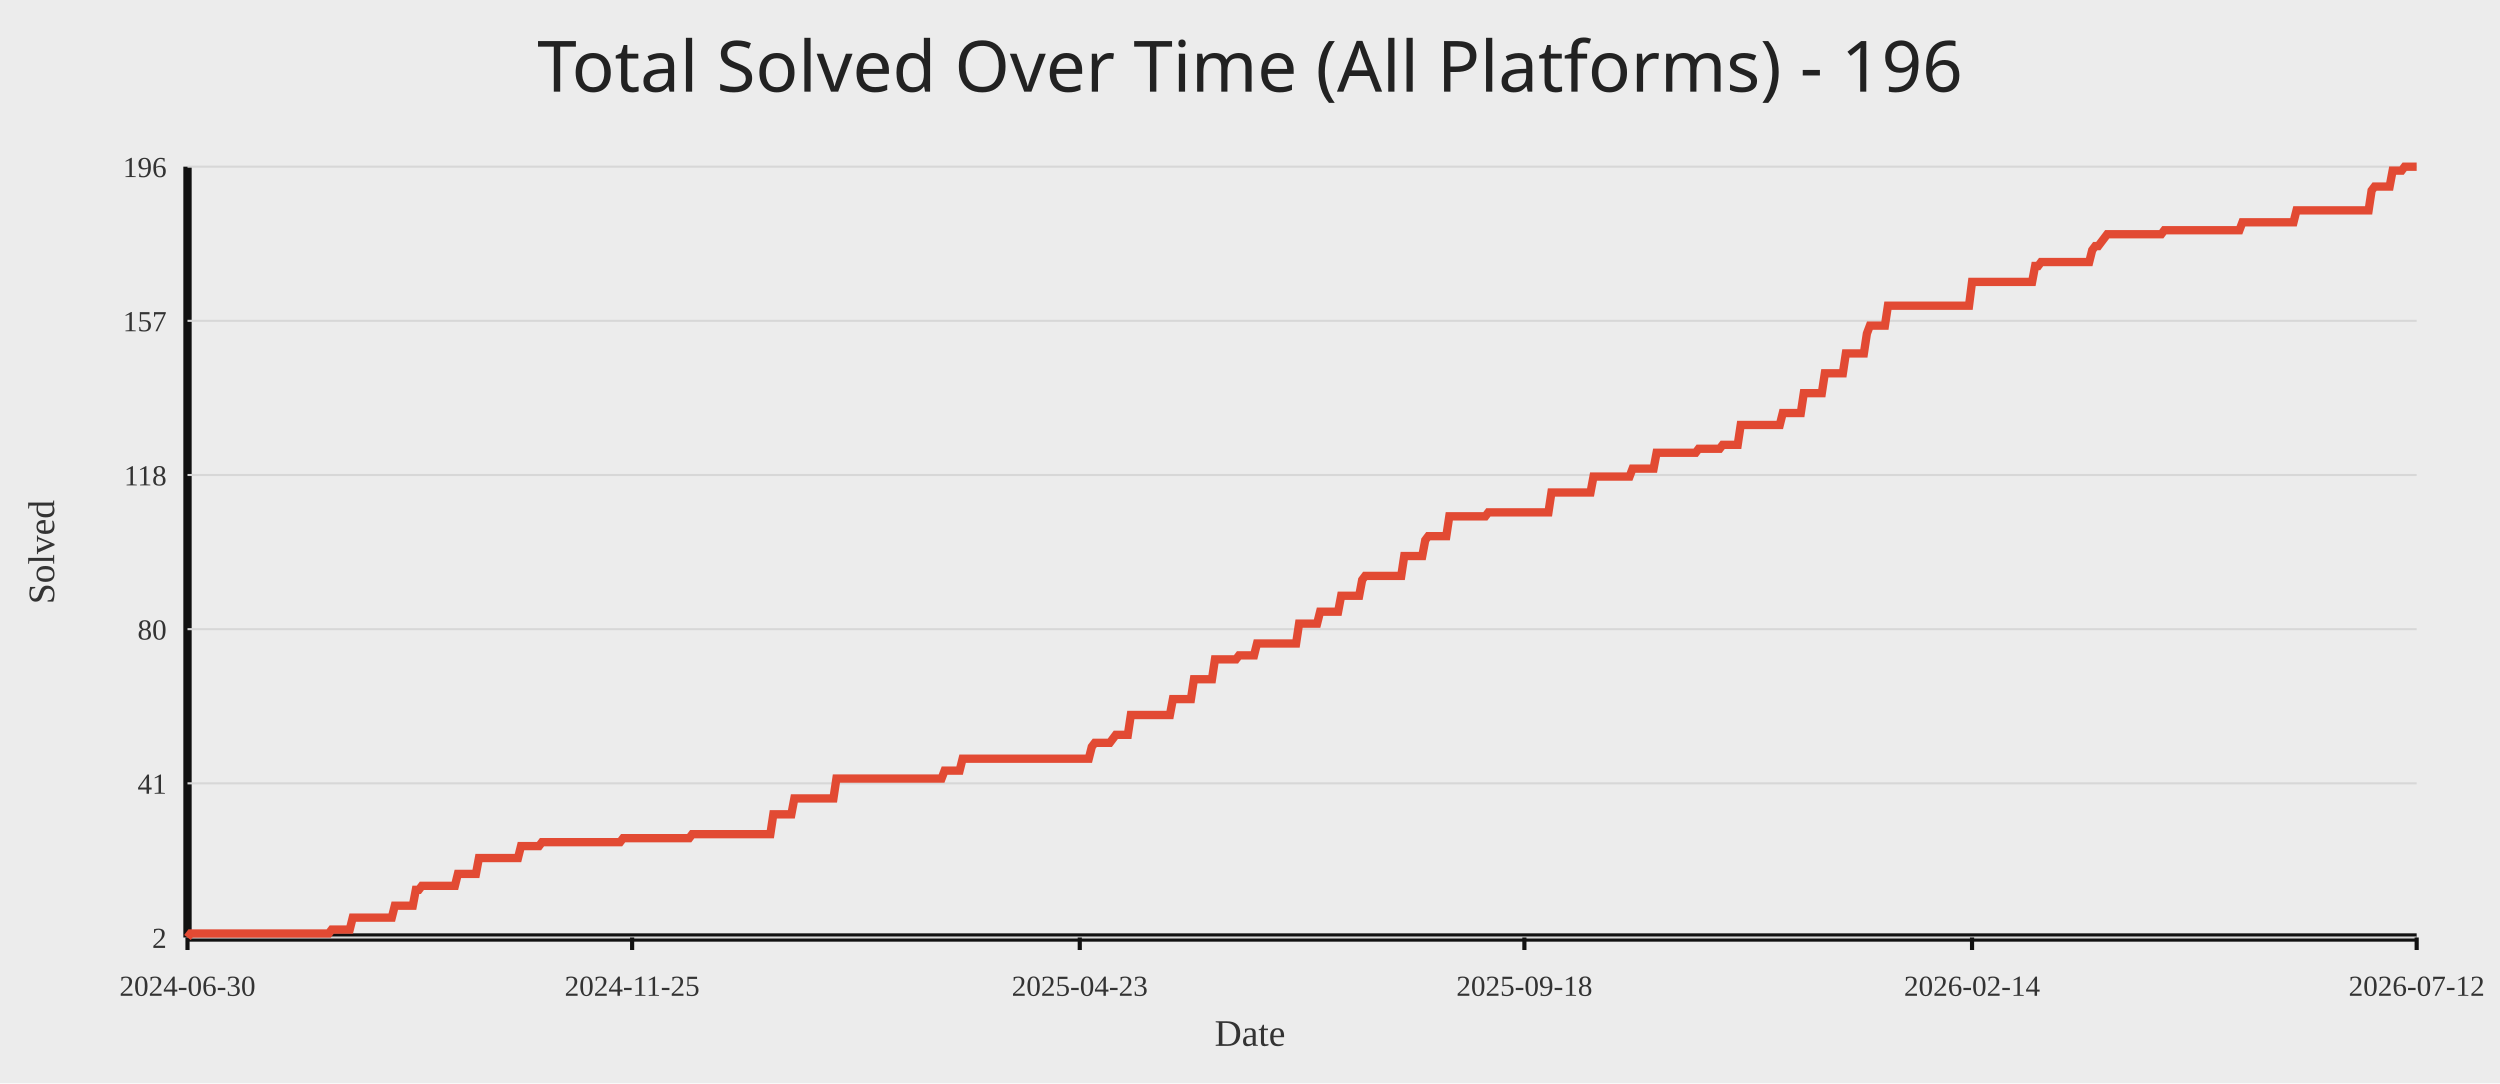
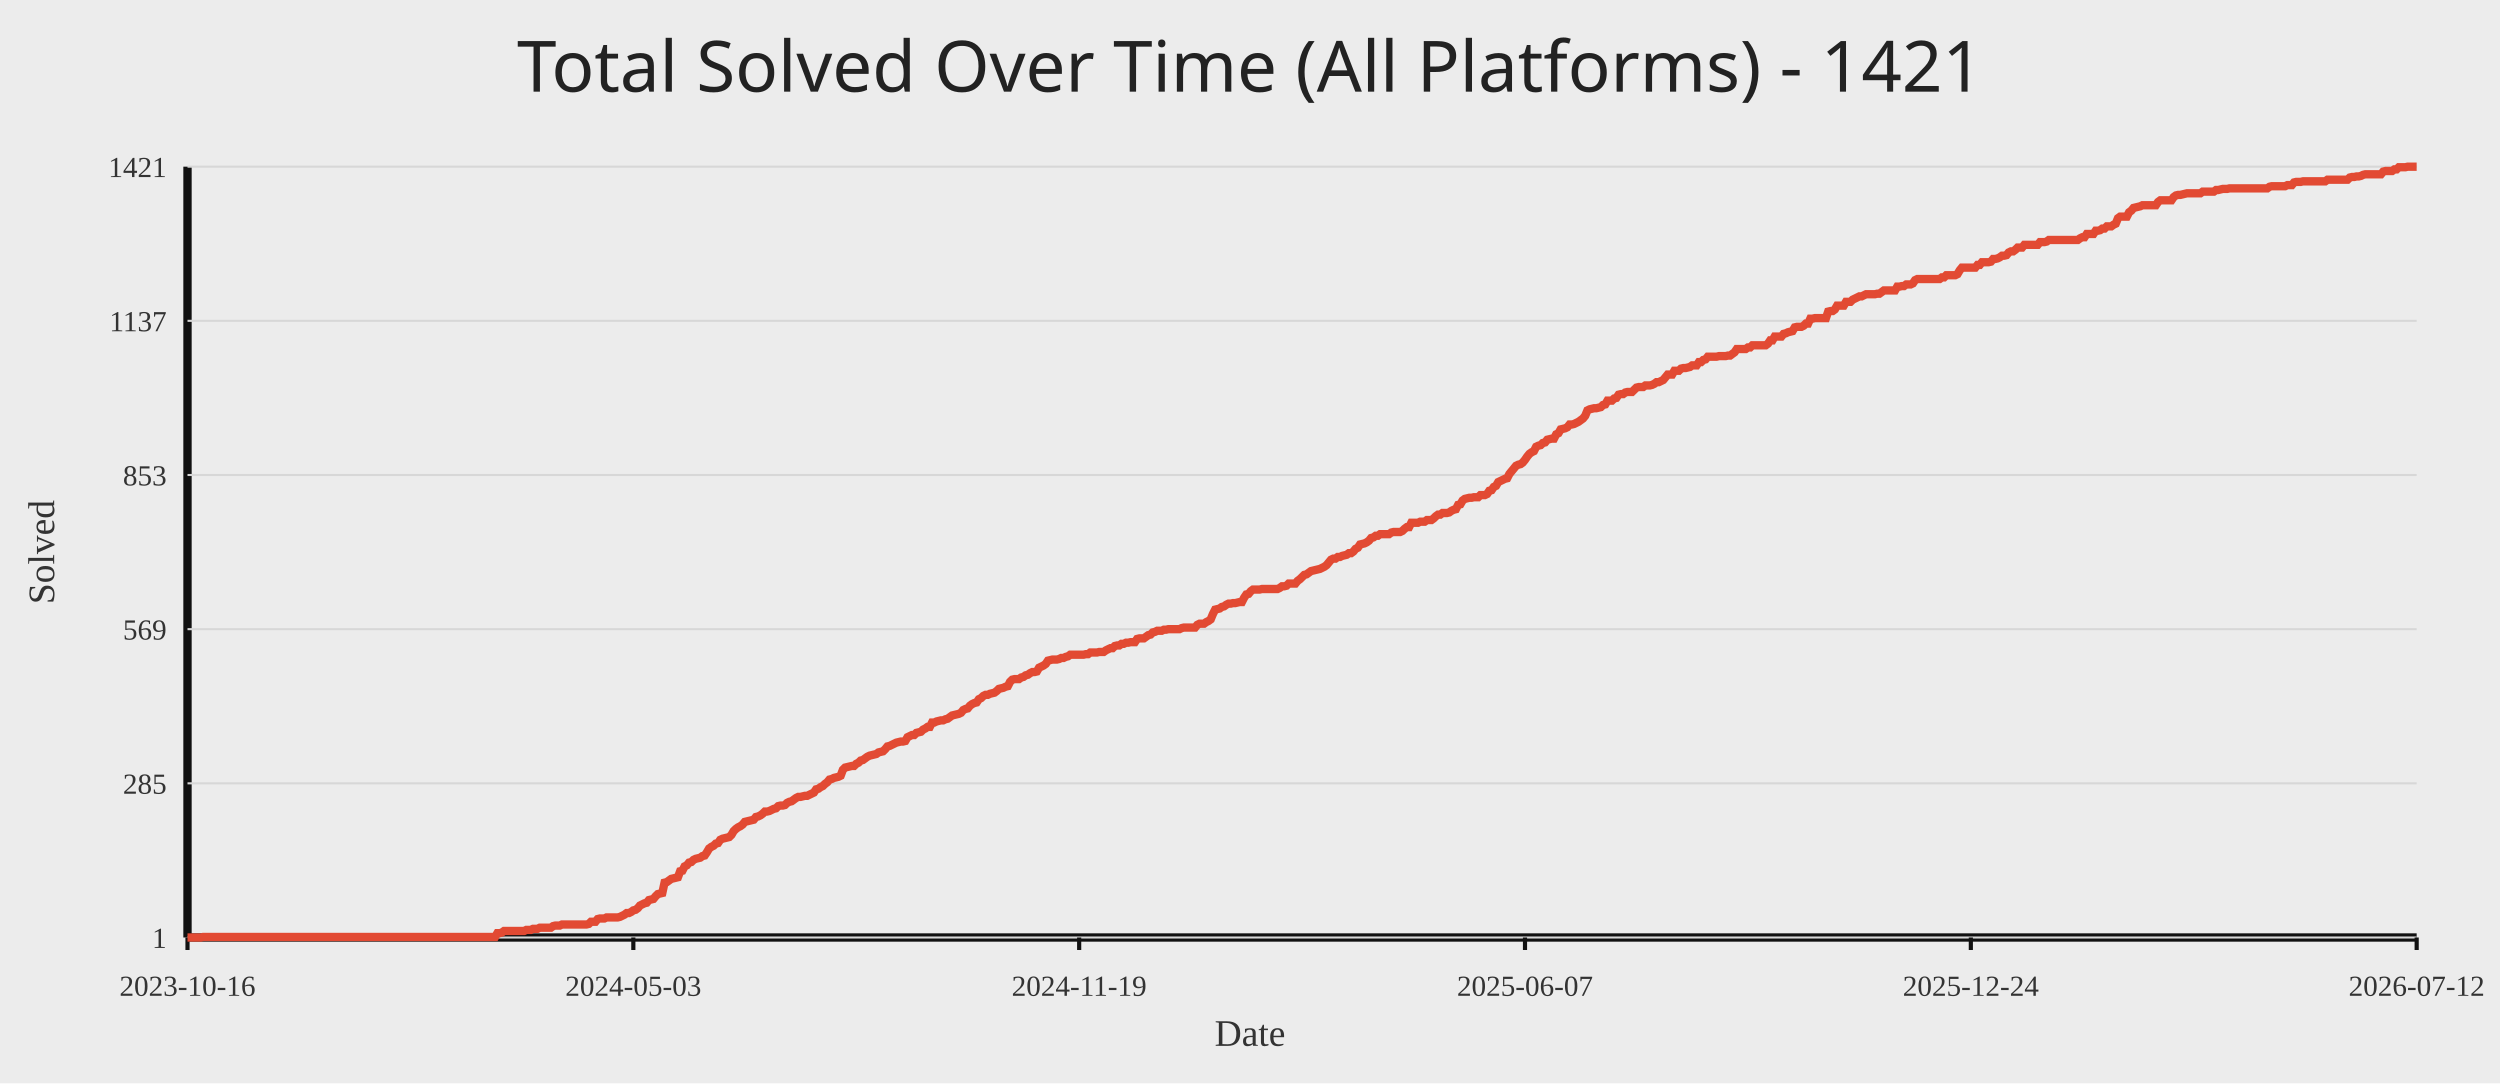
<svg xmlns="http://www.w3.org/2000/svg" width="1200" height="520">
  <rect width="100%" height="100%" fill="#ececec" />
-   <text x="50%" y="44" text-anchor="middle" fill="#222" font-size="34" font-family="Comic Sans MS, Segoe UI">Total Solved Over Time (All Platforms) - 196</text>
+   <text x="50%" y="44" text-anchor="middle" fill="#222" font-size="34" font-family="Comic Sans MS, Segoe UI">Total Solved Over Time (All Platforms) - 1421</text>
  <line x1="90" y1="450" x2="1160" y2="450" stroke="#111" stroke-width="4" />
  <line x1="90" y1="80" x2="90" y2="450" stroke="#111" stroke-width="4" />
  <line x1="90" y1="450.00" x2="1160" y2="450.00" stroke="#d7d7d7" stroke-width="1" />
-   <text x="80" y="455.00" text-anchor="end" fill="#333" font-size="14">2</text>
+   <text x="80" y="455.00" text-anchor="end" fill="#333" font-size="14">1</text>
  <line x1="90" y1="376.00" x2="1160" y2="376.00" stroke="#d7d7d7" stroke-width="1" />
-   <text x="80" y="381.00" text-anchor="end" fill="#333" font-size="14">41</text>
+   <text x="80" y="381.00" text-anchor="end" fill="#333" font-size="14">285</text>
  <line x1="90" y1="302.00" x2="1160" y2="302.00" stroke="#d7d7d7" stroke-width="1" />
-   <text x="80" y="307.00" text-anchor="end" fill="#333" font-size="14">80</text>
+   <text x="80" y="307.00" text-anchor="end" fill="#333" font-size="14">569</text>
  <line x1="90" y1="228.00" x2="1160" y2="228.00" stroke="#d7d7d7" stroke-width="1" />
-   <text x="80" y="233.00" text-anchor="end" fill="#333" font-size="14">118</text>
+   <text x="80" y="233.00" text-anchor="end" fill="#333" font-size="14">853</text>
  <line x1="90" y1="154.00" x2="1160" y2="154.00" stroke="#d7d7d7" stroke-width="1" />
-   <text x="80" y="159.00" text-anchor="end" fill="#333" font-size="14">157</text>
+   <text x="80" y="159.00" text-anchor="end" fill="#333" font-size="14">1137</text>
  <line x1="90" y1="80.00" x2="1160" y2="80.00" stroke="#d7d7d7" stroke-width="1" />
-   <text x="80" y="85.00" text-anchor="end" fill="#333" font-size="14">196</text>
+   <text x="80" y="85.00" text-anchor="end" fill="#333" font-size="14">1421</text>
  <line x1="90.00" y1="450" x2="90.00" y2="456" stroke="#111" stroke-width="2" />
-   <text x="90.00" y="478" text-anchor="middle" fill="#333" font-size="14">2024-06-30</text>
-   <line x1="303.42" y1="450" x2="303.42" y2="456" stroke="#111" stroke-width="2" />
-   <text x="303.42" y="478" text-anchor="middle" fill="#333" font-size="14">2024-11-25</text>
-   <line x1="518.29" y1="450" x2="518.29" y2="456" stroke="#111" stroke-width="2" />
-   <text x="518.29" y="478" text-anchor="middle" fill="#333" font-size="14">2025-04-23</text>
-   <line x1="731.71" y1="450" x2="731.71" y2="456" stroke="#111" stroke-width="2" />
-   <text x="731.71" y="478" text-anchor="middle" fill="#333" font-size="14">2025-09-18</text>
-   <line x1="946.58" y1="450" x2="946.58" y2="456" stroke="#111" stroke-width="2" />
-   <text x="946.58" y="478" text-anchor="middle" fill="#333" font-size="14">2026-02-14</text>
+   <text x="90.00" y="478" text-anchor="middle" fill="#333" font-size="14">2023-10-16</text>
+   <line x1="304.00" y1="450" x2="304.00" y2="456" stroke="#111" stroke-width="2" />
+   <text x="304.00" y="478" text-anchor="middle" fill="#333" font-size="14">2024-05-03</text>
+   <line x1="518.00" y1="450" x2="518.00" y2="456" stroke="#111" stroke-width="2" />
+   <text x="518.00" y="478" text-anchor="middle" fill="#333" font-size="14">2024-11-19</text>
+   <line x1="732.00" y1="450" x2="732.00" y2="456" stroke="#111" stroke-width="2" />
+   <text x="732.00" y="478" text-anchor="middle" fill="#333" font-size="14">2025-06-07</text>
+   <line x1="946.00" y1="450" x2="946.00" y2="456" stroke="#111" stroke-width="2" />
+   <text x="946.00" y="478" text-anchor="middle" fill="#333" font-size="14">2025-12-24</text>
  <line x1="1160.00" y1="450" x2="1160.00" y2="456" stroke="#111" stroke-width="2" />
  <text x="1160.00" y="478" text-anchor="middle" fill="#333" font-size="14">2026-07-12</text>
-   <polyline fill="none" stroke="#e24a33" stroke-width="4" points="90.00,450.00 91.44,448.09 92.88,448.09 94.33,448.09 95.77,448.09 97.21,448.09 98.65,448.09 100.09,448.09 101.54,448.09 102.98,448.09 104.42,448.09 105.86,448.09 107.30,448.09 108.75,448.09 110.19,448.09 111.63,448.09 113.07,448.09 114.51,448.09 115.96,448.09 117.40,448.09 118.84,448.09 120.28,448.09 121.73,448.09 123.17,448.09 124.61,448.09 126.05,448.09 127.49,448.09 128.94,448.09 130.38,448.09 131.82,448.09 133.26,448.09 134.70,448.09 136.15,448.09 137.59,448.09 139.03,448.09 140.47,448.09 141.91,448.09 143.36,448.09 144.80,448.09 146.24,448.09 147.68,448.09 149.12,448.09 150.57,448.09 152.01,448.09 153.45,448.09 154.89,448.09 156.33,448.09 157.78,448.09 159.22,446.19 160.66,446.19 162.10,446.19 163.54,446.19 164.99,446.19 166.43,446.19 167.87,446.19 169.31,440.46 170.75,440.46 172.20,440.46 173.64,440.46 175.08,440.46 176.52,440.46 177.96,440.46 179.41,440.46 180.85,440.46 182.29,440.46 183.73,440.46 185.18,440.46 186.62,440.46 188.06,440.46 189.50,434.74 190.94,434.74 192.39,434.74 193.83,434.74 195.27,434.74 196.71,434.74 198.15,434.74 199.60,427.11 201.04,427.11 202.48,425.21 203.92,425.21 205.36,425.21 206.81,425.21 208.25,425.21 209.69,425.21 211.13,425.21 212.57,425.21 214.02,425.21 215.46,425.21 216.90,425.21 218.34,425.21 219.78,419.48 221.23,419.48 222.67,419.48 224.11,419.48 225.55,419.48 226.99,419.48 228.44,419.48 229.88,411.86 231.32,411.86 232.76,411.86 234.20,411.86 235.65,411.86 237.09,411.86 238.53,411.86 239.97,411.86 241.42,411.86 242.86,411.86 244.30,411.86 245.74,411.86 247.18,411.86 248.63,411.86 250.07,406.13 251.51,406.13 252.95,406.13 254.39,406.13 255.84,406.13 257.28,406.13 258.72,406.13 260.16,404.23 261.60,404.23 263.05,404.23 264.49,404.23 265.93,404.23 267.37,404.23 268.81,404.23 270.26,404.23 271.70,404.23 273.14,404.23 274.58,404.23 276.02,404.23 277.47,404.23 278.91,404.23 280.35,404.23 281.79,404.23 283.23,404.23 284.68,404.23 286.12,404.23 287.56,404.23 289.00,404.23 290.44,404.23 291.89,404.23 293.33,404.23 294.77,404.23 296.21,404.23 297.65,404.23 299.10,402.32 300.54,402.32 301.98,402.32 303.42,402.32 304.87,402.32 306.31,402.32 307.75,402.32 309.19,402.32 310.63,402.32 312.08,402.32 313.52,402.32 314.96,402.32 316.40,402.32 317.84,402.32 319.29,402.32 320.73,402.32 322.17,402.32 323.61,402.32 325.05,402.32 326.50,402.32 327.94,402.32 329.38,402.32 330.82,402.32 332.26,400.41 333.71,400.41 335.15,400.41 336.59,400.41 338.03,400.41 339.47,400.41 340.92,400.41 342.36,400.41 343.80,400.41 345.24,400.41 346.68,400.41 348.13,400.41 349.57,400.41 351.01,400.41 352.45,400.41 353.89,400.41 355.34,400.41 356.78,400.41 358.22,400.41 359.66,400.41 361.11,400.41 362.55,400.41 363.99,400.41 365.43,400.41 366.87,400.41 368.32,400.41 369.76,400.41 371.20,390.88 372.64,390.88 374.08,390.88 375.53,390.88 376.97,390.88 378.41,390.88 379.85,390.88 381.29,383.25 382.74,383.25 384.18,383.25 385.62,383.25 387.06,383.25 388.50,383.25 389.95,383.25 391.39,383.25 392.83,383.25 394.27,383.25 395.71,383.25 397.16,383.25 398.60,383.25 400.04,383.25 401.48,373.71 402.92,373.71 404.37,373.71 405.81,373.71 407.25,373.71 408.69,373.71 410.13,373.71 411.58,373.71 413.02,373.71 414.46,373.71 415.90,373.71 417.35,373.71 418.79,373.71 420.23,373.71 421.67,373.71 423.11,373.71 424.56,373.71 426.00,373.71 427.44,373.71 428.88,373.71 430.32,373.71 431.77,373.71 433.21,373.71 434.65,373.71 436.09,373.71 437.53,373.71 438.98,373.71 440.42,373.71 441.86,373.71 443.30,373.71 444.74,373.71 446.19,373.71 447.63,373.71 449.07,373.71 450.51,373.71 451.95,373.71 453.40,369.90 454.84,369.90 456.28,369.90 457.72,369.90 459.16,369.90 460.61,369.90 462.05,364.18 463.49,364.18 464.93,364.18 466.37,364.18 467.82,364.18 469.26,364.18 470.70,364.18 472.14,364.18 473.58,364.18 475.03,364.18 476.47,364.18 477.91,364.18 479.35,364.18 480.80,364.18 482.24,364.18 483.68,364.18 485.12,364.18 486.56,364.18 488.01,364.18 489.45,364.18 490.89,364.18 492.33,364.18 493.77,364.18 495.22,364.18 496.66,364.18 498.10,364.18 499.54,364.18 500.98,364.18 502.43,364.18 503.87,364.18 505.31,364.18 506.75,364.18 508.19,364.18 509.64,364.18 511.08,364.18 512.52,364.18 513.96,364.18 515.40,364.18 516.85,364.18 518.29,364.18 519.73,364.18 521.17,364.18 522.61,364.18 524.06,358.45 525.50,356.55 526.94,356.55 528.38,356.55 529.82,356.55 531.27,356.55 532.71,356.55 534.15,354.64 535.59,352.73 537.04,352.73 538.48,352.73 539.92,352.73 541.36,352.73 542.80,343.20 544.25,343.20 545.69,343.20 547.13,343.20 548.57,343.20 550.01,343.20 551.46,343.20 552.90,343.20 554.34,343.20 555.78,343.20 557.22,343.20 558.67,343.20 560.11,343.20 561.55,343.20 562.99,335.57 564.43,335.57 565.88,335.57 567.32,335.57 568.76,335.57 570.20,335.57 571.64,335.57 573.09,326.03 574.53,326.03 575.97,326.03 577.41,326.03 578.85,326.03 580.30,326.03 581.74,326.03 583.18,316.49 584.62,316.49 586.06,316.49 587.51,316.49 588.95,316.49 590.39,316.49 591.83,316.49 593.27,316.49 594.72,314.59 596.16,314.59 597.60,314.59 599.04,314.59 600.49,314.59 601.93,314.59 603.37,308.87 604.81,308.87 606.25,308.87 607.70,308.87 609.14,308.87 610.58,308.87 612.02,308.87 613.46,308.87 614.91,308.87 616.35,308.87 617.79,308.87 619.23,308.87 620.67,308.87 622.12,308.87 623.56,299.33 625.00,299.33 626.44,299.33 627.88,299.33 629.33,299.33 630.77,299.33 632.21,299.33 633.65,293.61 635.09,293.61 636.54,293.61 637.98,293.61 639.42,293.61 640.86,293.61 642.30,293.61 643.75,285.98 645.19,285.98 646.63,285.98 648.07,285.98 649.51,285.98 650.96,285.98 652.40,285.98 653.84,278.35 655.28,276.44 656.73,276.44 658.17,276.44 659.61,276.44 661.05,276.44 662.49,276.44 663.94,276.44 665.38,276.44 666.82,276.44 668.26,276.44 669.70,276.44 671.15,276.44 672.59,276.44 674.03,266.91 675.47,266.91 676.91,266.91 678.36,266.91 679.80,266.91 681.24,266.91 682.68,266.91 684.12,259.28 685.57,257.37 687.01,257.37 688.45,257.37 689.89,257.37 691.33,257.37 692.78,257.37 694.22,257.37 695.66,247.84 697.10,247.84 698.54,247.84 699.99,247.84 701.43,247.84 702.87,247.84 704.31,247.84 705.75,247.84 707.20,247.84 708.64,247.84 710.08,247.84 711.52,247.84 712.96,247.84 714.41,245.93 715.85,245.93 717.29,245.93 718.73,245.93 720.18,245.93 721.62,245.93 723.06,245.93 724.50,245.93 725.94,245.93 727.39,245.93 728.83,245.93 730.27,245.93 731.71,245.93 733.15,245.93 734.60,245.93 736.04,245.93 737.48,245.93 738.92,245.93 740.36,245.93 741.81,245.93 743.25,245.93 744.69,236.39 746.13,236.39 747.57,236.39 749.02,236.39 750.46,236.39 751.90,236.39 753.34,236.39 754.78,236.39 756.23,236.39 757.67,236.39 759.11,236.39 760.55,236.39 761.99,236.39 763.44,236.39 764.88,228.76 766.32,228.76 767.76,228.76 769.20,228.76 770.65,228.76 772.09,228.76 773.53,228.76 774.97,228.76 776.42,228.76 777.86,228.76 779.30,228.76 780.74,228.76 782.18,228.76 783.63,224.95 785.07,224.95 786.51,224.95 787.95,224.95 789.39,224.95 790.84,224.95 792.28,224.95 793.72,224.95 795.16,217.32 796.60,217.32 798.05,217.32 799.49,217.32 800.93,217.32 802.37,217.32 803.81,217.32 805.26,217.32 806.70,217.32 808.14,217.32 809.58,217.32 811.02,217.32 812.47,217.32 813.91,217.32 815.35,215.41 816.79,215.41 818.23,215.41 819.68,215.41 821.12,215.41 822.56,215.41 824.00,215.41 825.44,215.41 826.89,213.51 828.33,213.51 829.77,213.51 831.21,213.51 832.65,213.51 834.10,213.51 835.54,203.97 836.98,203.97 838.42,203.97 839.87,203.97 841.31,203.97 842.75,203.97 844.19,203.97 845.63,203.97 847.08,203.97 848.52,203.97 849.96,203.97 851.40,203.97 852.84,203.97 854.29,203.97 855.73,198.25 857.17,198.25 858.61,198.25 860.05,198.25 861.50,198.25 862.94,198.25 864.38,198.25 865.82,188.71 867.26,188.71 868.71,188.71 870.15,188.71 871.59,188.71 873.03,188.71 874.47,188.71 875.92,179.18 877.36,179.18 878.80,179.18 880.24,179.18 881.68,179.18 883.13,179.18 884.57,179.18 886.01,169.64 887.45,169.64 888.89,169.64 890.34,169.64 891.78,169.64 893.22,169.64 894.66,169.64 896.11,160.10 897.55,156.29 898.99,156.29 900.43,156.29 901.87,156.29 903.32,156.29 904.76,156.29 906.20,146.75 907.64,146.75 909.08,146.75 910.53,146.75 911.97,146.75 913.41,146.75 914.85,146.75 916.29,146.75 917.74,146.75 919.18,146.75 920.62,146.75 922.06,146.75 923.50,146.75 924.95,146.75 926.39,146.75 927.83,146.75 929.27,146.75 930.71,146.75 932.16,146.75 933.60,146.75 935.04,146.75 936.48,146.75 937.92,146.75 939.37,146.75 940.81,146.75 942.25,146.75 943.69,146.75 945.13,146.75 946.58,135.31 948.02,135.31 949.46,135.31 950.90,135.31 952.35,135.31 953.79,135.31 955.23,135.31 956.67,135.31 958.11,135.31 959.56,135.31 961.00,135.31 962.44,135.31 963.88,135.31 965.32,135.31 966.77,135.31 968.21,135.31 969.65,135.31 971.09,135.31 972.53,135.31 973.98,135.31 975.42,135.31 976.86,127.68 978.30,127.68 979.74,125.77 981.19,125.77 982.63,125.77 984.07,125.77 985.51,125.77 986.95,125.77 988.40,125.77 989.84,125.77 991.28,125.77 992.72,125.77 994.16,125.77 995.61,125.77 997.05,125.77 998.49,125.77 999.93,125.77 1001.37,125.77 1002.82,125.77 1004.26,120.05 1005.70,118.14 1007.14,118.14 1008.58,116.24 1010.03,114.33 1011.47,112.42 1012.91,112.42 1014.35,112.42 1015.80,112.42 1017.24,112.42 1018.68,112.42 1020.12,112.42 1021.56,112.42 1023.01,112.42 1024.45,112.42 1025.89,112.42 1027.33,112.42 1028.77,112.42 1030.22,112.42 1031.66,112.42 1033.10,112.42 1034.54,112.42 1035.98,112.42 1037.43,112.42 1038.87,110.52 1040.31,110.52 1041.75,110.52 1043.19,110.52 1044.64,110.52 1046.08,110.52 1047.52,110.52 1048.96,110.52 1050.40,110.52 1051.85,110.52 1053.29,110.52 1054.73,110.52 1056.17,110.52 1057.61,110.52 1059.06,110.52 1060.50,110.52 1061.94,110.52 1063.38,110.52 1064.82,110.52 1066.27,110.52 1067.71,110.52 1069.15,110.52 1070.59,110.52 1072.04,110.52 1073.48,110.52 1074.92,110.52 1076.36,106.70 1077.80,106.70 1079.25,106.70 1080.69,106.70 1082.13,106.70 1083.57,106.70 1085.01,106.70 1086.46,106.70 1087.90,106.70 1089.34,106.70 1090.78,106.70 1092.22,106.70 1093.67,106.70 1095.11,106.70 1096.55,106.70 1097.99,106.70 1099.43,106.70 1100.88,106.70 1102.32,100.98 1103.76,100.98 1105.20,100.98 1106.64,100.98 1108.09,100.98 1109.53,100.98 1110.97,100.98 1112.41,100.98 1113.85,100.98 1115.30,100.98 1116.74,100.98 1118.18,100.98 1119.62,100.98 1121.06,100.98 1122.51,100.98 1123.95,100.98 1125.39,100.98 1126.83,100.98 1128.27,100.98 1129.72,100.98 1131.16,100.98 1132.60,100.98 1134.04,100.98 1135.49,100.98 1136.93,100.98 1138.37,91.44 1139.81,89.54 1141.25,89.54 1142.70,89.54 1144.14,89.54 1145.58,89.54 1147.02,89.54 1148.46,81.91 1149.91,81.91 1151.35,81.91 1152.79,81.91 1154.23,80.00 1155.67,80.00 1157.12,80.00 1158.56,80.00 1160.00,80.00" />
+   <polyline fill="none" stroke="#e24a33" stroke-width="4" points="90.00,450.00 91.07,450.00 92.14,450.00 93.21,450.00 94.28,450.00 95.35,450.00 96.42,450.00 97.49,449.74 98.56,449.74 99.63,449.74 100.70,449.74 101.77,449.74 102.84,449.74 103.91,449.74 104.98,449.74 106.05,449.74 107.12,449.74 108.19,449.74 109.26,449.74 110.33,449.74 111.40,449.74 112.47,449.74 113.54,449.74 114.61,449.74 115.68,449.74 116.75,449.74 117.82,449.74 118.89,449.74 119.96,449.74 121.03,449.74 122.10,449.74 123.17,449.74 124.24,449.74 125.31,449.74 126.38,449.74 127.45,449.74 128.52,449.74 129.59,449.74 130.66,449.74 131.73,449.74 132.80,449.74 133.87,449.74 134.94,449.74 136.01,449.74 137.08,449.74 138.15,449.74 139.22,449.74 140.29,449.74 141.36,449.74 142.43,449.74 143.50,449.74 144.57,449.74 145.64,449.74 146.71,449.74 147.78,449.74 148.85,449.74 149.92,449.74 150.99,449.74 152.06,449.74 153.13,449.74 154.20,449.74 155.27,449.74 156.34,449.74 157.41,449.74 158.48,449.74 159.55,449.74 160.62,449.74 161.69,449.74 162.76,449.74 163.83,449.74 164.90,449.74 165.97,449.74 167.04,449.74 168.11,449.74 169.18,449.74 170.25,449.74 171.32,449.74 172.39,449.74 173.46,449.74 174.53,449.74 175.60,449.74 176.67,449.74 177.74,449.74 178.81,449.74 179.88,449.74 180.95,449.74 182.02,449.74 183.09,449.74 184.16,449.74 185.23,449.74 186.30,449.74 187.37,449.74 188.44,449.74 189.51,449.74 190.58,449.74 191.65,449.74 192.72,449.74 193.79,449.74 194.86,449.74 195.93,449.74 197.00,449.74 198.07,449.74 199.14,449.74 200.21,449.74 201.28,449.74 202.35,449.74 203.42,449.74 204.49,449.74 205.56,449.74 206.63,449.74 207.70,449.74 208.77,449.74 209.84,449.74 210.91,449.74 211.98,449.74 213.05,449.74 214.12,449.74 215.19,449.74 216.26,449.74 217.33,449.74 218.40,449.74 219.47,449.74 220.54,449.74 221.61,449.74 222.68,449.74 223.75,449.74 224.82,449.74 225.89,449.74 226.96,449.74 228.03,449.74 229.10,449.74 230.17,449.74 231.24,449.74 232.31,449.74 233.38,449.74 234.45,449.74 235.52,449.74 236.59,449.74 237.66,449.74 238.73,447.92 239.80,447.92 240.87,447.65 241.94,446.87 243.01,446.87 244.08,446.87 245.15,446.87 246.22,446.87 247.29,446.87 248.36,446.87 249.43,446.87 250.50,446.87 251.57,446.87 252.64,446.35 253.71,446.35 254.78,446.35 255.85,445.83 256.92,445.83 257.99,445.83 259.06,445.31 260.13,445.31 261.20,445.31 262.27,445.31 263.34,445.31 264.41,445.31 265.48,444.53 266.55,444.27 267.62,444.27 268.69,444.27 269.76,443.75 270.83,443.75 271.90,443.75 272.97,443.75 274.04,443.75 275.11,443.75 276.18,443.75 277.25,443.75 278.32,443.75 279.39,443.75 280.46,443.75 281.53,443.75 282.60,443.49 283.67,442.44 284.74,442.44 285.81,442.44 286.88,441.14 287.95,440.88 289.02,440.88 290.09,440.88 291.16,440.36 292.23,440.36 293.30,440.36 294.37,440.36 295.44,440.36 296.51,440.36 297.58,440.10 298.65,439.58 299.72,439.06 300.79,438.27 301.86,438.27 302.93,437.75 304.00,436.97 305.07,436.71 306.14,435.93 307.21,434.63 308.28,434.11 309.35,433.58 310.42,433.32 311.49,432.02 312.56,431.76 313.63,431.50 314.70,430.20 315.77,429.15 316.84,428.89 317.91,428.63 318.98,423.68 320.05,423.42 321.12,422.64 322.19,421.86 323.26,421.60 324.33,421.34 325.40,421.08 326.47,418.21 327.54,417.95 328.61,415.87 329.68,415.35 330.75,414.04 331.82,413.78 332.89,412.74 333.96,412.22 335.03,411.96 336.10,411.70 337.17,410.92 338.24,410.65 339.31,409.09 340.38,407.27 341.45,406.49 342.52,405.96 343.59,404.92 344.66,404.66 345.73,403.10 346.80,402.58 347.87,402.32 348.94,402.06 350.01,401.80 351.08,400.75 352.15,398.93 353.22,397.89 354.29,397.11 355.36,396.58 356.43,395.80 357.50,394.50 358.57,394.24 359.64,393.98 360.71,393.72 361.78,393.46 362.85,392.15 363.92,391.89 364.99,391.37 366.06,390.59 367.13,389.55 368.20,389.55 369.27,389.29 370.34,388.77 371.41,388.25 372.48,387.99 373.55,386.94 374.62,386.68 375.69,386.68 376.76,386.42 377.83,385.38 378.90,384.86 379.97,384.60 381.04,383.82 382.11,383.04 383.18,382.51 384.25,382.51 385.32,382.25 386.39,381.99 387.46,381.99 388.53,381.47 389.60,380.95 390.67,380.43 391.74,378.87 392.81,378.61 393.88,377.82 394.95,377.30 396.02,376.26 397.09,375.48 398.16,374.18 399.23,373.92 400.30,373.39 401.37,373.13 402.44,372.87 403.51,372.35 404.58,369.49 405.65,368.44 406.72,368.18 407.79,367.92 408.86,367.66 409.93,367.66 411.00,366.62 412.07,366.10 413.14,365.06 414.21,364.80 415.28,364.01 416.35,363.23 417.42,362.71 418.49,362.45 419.56,362.19 420.63,361.93 421.70,361.15 422.77,360.89 423.84,360.63 424.91,359.58 425.98,358.28 427.05,358.02 428.12,357.50 429.19,356.98 430.26,356.46 431.33,356.20 432.40,355.94 433.47,355.94 434.54,355.68 435.61,353.85 436.68,353.33 437.75,352.81 438.82,352.81 439.89,351.77 440.96,351.51 442.03,351.25 443.10,350.20 444.17,349.68 445.24,348.90 446.31,348.90 447.38,346.82 448.45,346.82 449.52,346.30 450.59,346.04 451.66,345.77 452.73,345.77 453.80,345.25 454.87,344.99 455.94,344.21 457.01,343.43 458.08,343.17 459.15,342.91 460.22,342.65 461.29,342.13 462.36,340.82 463.43,340.30 464.50,340.04 465.57,338.74 466.64,337.96 467.71,337.44 468.78,337.18 469.85,335.61 470.92,335.09 471.99,334.05 473.06,333.53 474.13,333.53 475.20,333.01 476.27,332.75 477.34,332.49 478.41,331.70 479.48,330.66 480.55,330.40 481.62,330.14 482.69,329.62 483.76,329.36 484.83,327.27 485.90,326.23 486.97,325.97 488.04,325.97 489.11,325.97 490.18,325.19 491.25,324.93 492.32,324.15 493.39,323.89 494.46,323.11 495.53,322.58 496.60,322.58 497.67,322.32 498.74,320.50 499.81,319.98 500.88,319.46 501.95,318.68 503.02,317.11 504.09,316.85 505.16,316.59 506.23,316.59 507.30,316.59 508.37,316.33 509.44,315.81 510.51,315.81 511.58,315.29 512.65,315.03 513.72,314.25 514.79,314.25 515.86,314.25 516.93,314.25 518.00,314.25 519.07,314.25 520.14,314.25 521.21,313.99 522.28,313.99 523.35,313.20 524.42,313.20 525.49,313.20 526.56,313.20 527.63,312.94 528.70,312.94 529.77,312.94 530.84,312.16 531.91,311.64 532.98,311.12 534.05,311.12 535.12,310.08 536.19,309.82 537.26,309.82 538.33,309.04 539.40,309.04 540.47,308.51 541.54,308.51 542.61,308.25 543.68,308.25 544.75,308.25 545.82,306.69 546.89,306.43 547.96,306.43 549.03,306.43 550.10,305.65 551.17,304.87 552.24,304.61 553.31,303.56 554.38,303.30 555.45,302.78 556.52,302.78 557.59,302.78 558.66,302.26 559.73,302.26 560.80,302.00 561.87,302.00 562.94,302.00 564.01,302.00 565.08,302.00 566.15,302.00 567.22,301.48 568.29,301.22 569.36,301.22 570.43,301.22 571.50,301.22 572.57,301.22 573.64,301.22 574.71,299.92 575.78,299.39 576.85,299.39 577.92,299.39 578.99,298.61 580.06,298.09 581.13,297.31 582.20,294.70 583.27,292.62 584.34,292.36 585.41,292.10 586.48,291.32 587.55,291.06 588.62,290.27 589.69,289.75 590.76,289.75 591.83,289.49 592.90,289.49 593.97,289.23 595.04,288.97 596.11,288.97 597.18,286.89 598.25,285.32 599.32,285.06 600.39,283.76 601.46,282.98 602.53,282.98 603.60,282.98 604.67,282.98 605.74,282.72 606.81,282.72 607.88,282.72 608.95,282.72 610.02,282.72 611.09,282.72 612.16,282.72 613.23,282.72 614.30,282.20 615.37,281.42 616.44,281.42 617.51,281.15 618.58,280.11 619.65,280.11 620.72,280.11 621.79,280.11 622.86,278.81 623.93,278.03 625.00,276.99 626.07,275.94 627.14,275.68 628.21,274.90 629.28,274.12 630.35,273.86 631.42,273.60 632.49,273.34 633.56,273.08 634.63,272.56 635.70,272.04 636.77,271.25 637.84,269.95 638.91,268.65 639.98,268.13 641.05,268.13 642.12,267.35 643.19,267.35 644.26,266.82 645.33,266.56 646.40,266.30 647.47,265.52 648.54,265.52 649.61,264.74 650.68,263.44 651.75,262.92 652.82,261.35 653.89,261.09 654.96,260.83 656.03,260.31 657.10,259.53 658.17,258.23 659.24,257.96 660.31,257.18 661.38,257.18 662.45,256.40 663.52,256.40 664.59,256.40 665.66,256.40 666.73,256.40 667.80,255.62 668.87,255.36 669.94,255.36 671.01,255.36 672.08,255.36 673.15,254.84 674.22,253.80 675.29,253.01 676.36,253.01 677.43,250.93 678.50,250.93 679.57,250.93 680.64,250.93 681.71,250.41 682.78,250.41 683.85,250.41 684.92,249.63 685.99,249.63 687.06,249.63 688.13,248.85 689.20,247.80 690.27,247.02 691.34,247.02 692.41,246.24 693.48,246.24 694.55,246.24 695.62,245.98 696.69,245.20 697.76,244.68 698.83,244.42 699.90,242.33 700.97,242.07 702.04,240.25 703.11,239.46 704.18,239.20 705.25,238.94 706.32,238.94 707.39,238.68 708.46,238.68 709.53,238.68 710.60,237.64 711.67,237.64 712.74,237.64 713.81,237.12 714.88,235.56 715.95,235.30 717.02,233.73 718.09,233.21 719.16,231.39 720.23,230.87 721.30,230.35 722.37,229.82 723.44,229.56 724.51,227.48 725.58,226.18 726.65,224.87 727.72,223.57 728.79,223.05 729.86,222.79 730.93,222.01 732.00,220.70 733.07,219.14 734.14,217.84 735.21,217.06 736.28,216.54 737.35,214.45 738.42,213.93 739.49,213.67 740.56,212.63 741.63,212.37 742.70,211.06 743.77,210.80 744.84,210.54 745.91,210.54 746.98,208.46 748.05,207.94 749.12,206.11 750.19,205.85 751.26,205.59 752.33,205.07 753.40,203.77 754.47,203.77 755.54,203.51 756.61,202.99 757.68,202.46 758.75,201.68 759.82,200.90 760.89,199.60 761.96,196.99 763.03,196.47 764.10,196.21 765.17,195.95 766.24,195.95 767.31,195.69 768.38,195.43 769.45,194.39 770.52,194.13 771.59,192.30 772.66,192.30 773.73,192.30 774.80,191.26 775.87,191.00 776.94,189.44 778.01,189.18 779.08,189.18 780.15,188.39 781.22,188.13 782.29,188.13 783.36,188.13 784.43,187.09 785.50,186.05 786.57,185.79 787.64,185.79 788.71,185.79 789.78,185.01 790.85,185.01 791.92,185.01 792.99,184.75 794.06,184.23 795.13,183.44 796.20,183.44 797.27,182.92 798.34,182.40 799.41,181.10 800.48,179.80 801.55,179.80 802.62,179.80 803.69,177.97 804.76,177.97 805.83,177.97 806.90,176.93 807.97,176.67 809.04,176.67 810.11,176.41 811.18,176.15 812.25,175.37 813.32,175.37 814.39,175.37 815.46,173.80 816.53,173.80 817.60,172.76 818.67,172.50 819.74,171.20 820.81,171.20 821.88,171.20 822.95,171.20 824.02,171.20 825.09,170.94 826.16,170.94 827.23,170.94 828.30,170.94 829.37,170.68 830.44,170.68 831.51,169.89 832.58,169.11 833.65,167.55 834.72,167.55 835.79,167.55 836.86,167.55 837.93,167.55 839.00,166.77 840.07,166.77 841.14,165.73 842.21,165.73 843.28,165.73 844.35,165.73 845.42,165.73 846.49,165.73 847.56,165.73 848.63,164.94 849.70,163.38 850.77,163.38 851.84,161.56 852.91,161.56 853.98,161.56 855.05,161.56 856.12,160.25 857.19,159.99 858.26,159.47 859.33,159.21 860.40,158.95 861.47,157.13 862.54,156.87 863.61,156.87 864.68,156.87 865.75,156.35 866.82,155.30 867.89,155.30 868.96,152.96 870.03,152.96 871.10,152.70 872.17,152.70 873.24,152.70 874.31,152.70 875.38,152.70 876.45,152.70 877.52,149.57 878.59,149.31 879.66,149.31 880.73,148.53 881.80,146.70 882.87,146.70 883.94,146.70 885.01,146.70 886.08,144.88 887.15,144.88 888.22,144.88 889.29,143.84 890.36,143.32 891.43,142.80 892.50,142.27 893.57,142.27 894.64,141.75 895.71,141.23 896.78,141.23 897.85,141.23 898.92,141.23 899.99,141.23 901.06,140.97 902.13,140.97 903.20,140.19 904.27,139.41 905.34,139.41 906.41,139.41 907.48,139.41 908.55,139.41 909.62,139.41 910.69,137.58 911.76,137.58 912.83,137.32 913.90,137.32 914.97,136.54 916.04,136.54 917.11,136.54 918.18,136.02 919.25,134.46 920.32,133.94 921.39,133.94 922.46,133.94 923.53,133.94 924.60,133.94 925.67,133.94 926.74,133.94 927.81,133.94 928.88,133.94 929.95,133.94 931.02,133.94 932.09,133.15 933.16,133.15 934.23,132.11 935.30,132.11 936.37,132.11 937.44,132.11 938.51,132.11 939.58,131.59 940.65,129.77 941.72,128.46 942.79,128.46 943.86,128.46 944.93,128.46 946.00,128.46 947.07,128.46 948.14,128.46 949.21,127.16 950.28,127.16 951.35,125.86 952.42,125.86 953.49,125.86 954.56,125.86 955.63,125.60 956.70,124.30 957.77,124.30 958.84,124.04 959.91,123.51 960.98,122.73 962.05,122.73 963.12,122.47 964.19,121.17 965.26,120.65 966.33,120.65 967.40,119.87 968.47,118.82 969.54,118.82 970.61,118.82 971.68,117.52 972.75,117.52 973.82,117.52 974.89,117.52 975.96,117.52 977.03,117.52 978.10,117.52 979.17,116.22 980.24,116.22 981.31,116.22 982.38,115.96 983.45,115.18 984.52,115.18 985.59,115.18 986.66,115.18 987.73,115.18 988.80,115.18 989.87,115.18 990.94,115.18 992.01,115.18 993.08,115.18 994.15,115.18 995.22,115.18 996.29,115.18 997.36,115.18 998.43,114.39 999.50,113.87 1000.57,113.87 1001.64,112.31 1002.71,112.31 1003.78,112.31 1004.85,112.31 1005.92,110.75 1006.99,110.75 1008.06,110.49 1009.13,109.70 1010.20,109.70 1011.27,108.66 1012.34,108.66 1013.41,108.66 1014.48,107.88 1015.55,107.36 1016.62,104.75 1017.69,103.97 1018.76,103.97 1019.83,103.97 1020.90,103.97 1021.97,101.89 1023.04,101.11 1024.11,99.80 1025.18,99.54 1026.25,99.28 1027.32,99.02 1028.39,98.50 1029.46,98.50 1030.53,98.50 1031.60,98.50 1032.67,98.50 1033.74,98.50 1034.81,98.50 1035.88,96.94 1036.95,96.15 1038.02,96.15 1039.09,96.15 1040.16,96.15 1041.23,96.15 1042.30,96.15 1043.37,94.59 1044.44,93.81 1045.51,93.55 1046.58,93.55 1047.65,93.29 1048.72,93.03 1049.79,92.77 1050.86,92.77 1051.93,92.77 1053.00,92.77 1054.07,92.77 1055.14,92.77 1056.21,92.77 1057.28,91.99 1058.35,91.99 1059.42,91.99 1060.49,91.99 1061.56,91.99 1062.63,91.99 1063.70,91.20 1064.77,91.20 1065.84,90.94 1066.91,90.68 1067.98,90.68 1069.05,90.68 1070.12,90.42 1071.19,90.42 1072.26,90.42 1073.33,90.42 1074.40,90.42 1075.47,90.42 1076.54,90.42 1077.61,90.42 1078.68,90.42 1079.75,90.42 1080.82,90.42 1081.89,90.42 1082.96,90.42 1084.03,90.42 1085.10,90.42 1086.17,90.42 1087.24,90.42 1088.31,90.42 1089.38,89.64 1090.45,89.38 1091.52,89.38 1092.59,89.38 1093.66,89.38 1094.73,89.38 1095.80,89.38 1096.87,89.38 1097.94,88.86 1099.01,88.86 1100.08,88.86 1101.15,87.56 1102.22,87.30 1103.29,87.30 1104.36,87.30 1105.43,87.04 1106.50,87.04 1107.57,87.04 1108.64,87.04 1109.71,87.04 1110.78,87.04 1111.85,87.04 1112.92,87.04 1113.99,87.04 1115.06,87.04 1116.13,87.04 1117.20,86.25 1118.27,86.25 1119.34,86.25 1120.41,86.25 1121.48,86.25 1122.55,86.25 1123.62,86.25 1124.69,86.25 1125.76,86.25 1126.83,86.25 1127.90,85.21 1128.97,84.95 1130.04,84.95 1131.11,84.69 1132.18,84.69 1133.25,84.43 1134.32,83.91 1135.39,83.65 1136.46,83.65 1137.53,83.65 1138.60,83.65 1139.67,83.65 1140.74,83.65 1141.81,83.65 1142.88,83.65 1143.95,82.35 1145.02,82.08 1146.09,82.08 1147.16,82.08 1148.23,82.08 1149.30,81.30 1150.37,81.30 1151.44,80.26 1152.51,80.26 1153.58,80.26 1154.65,80.26 1155.72,80.00 1156.79,80.00 1157.86,80.00 1158.93,80.00 1160.00,80.00" />
  <text x="50%" y="502" text-anchor="middle" fill="#333" font-size="18">Date</text>
  <text x="26" y="265.00" transform="rotate(-90 26 265.00)" text-anchor="middle" fill="#333" font-size="18">Solved</text>
</svg>
